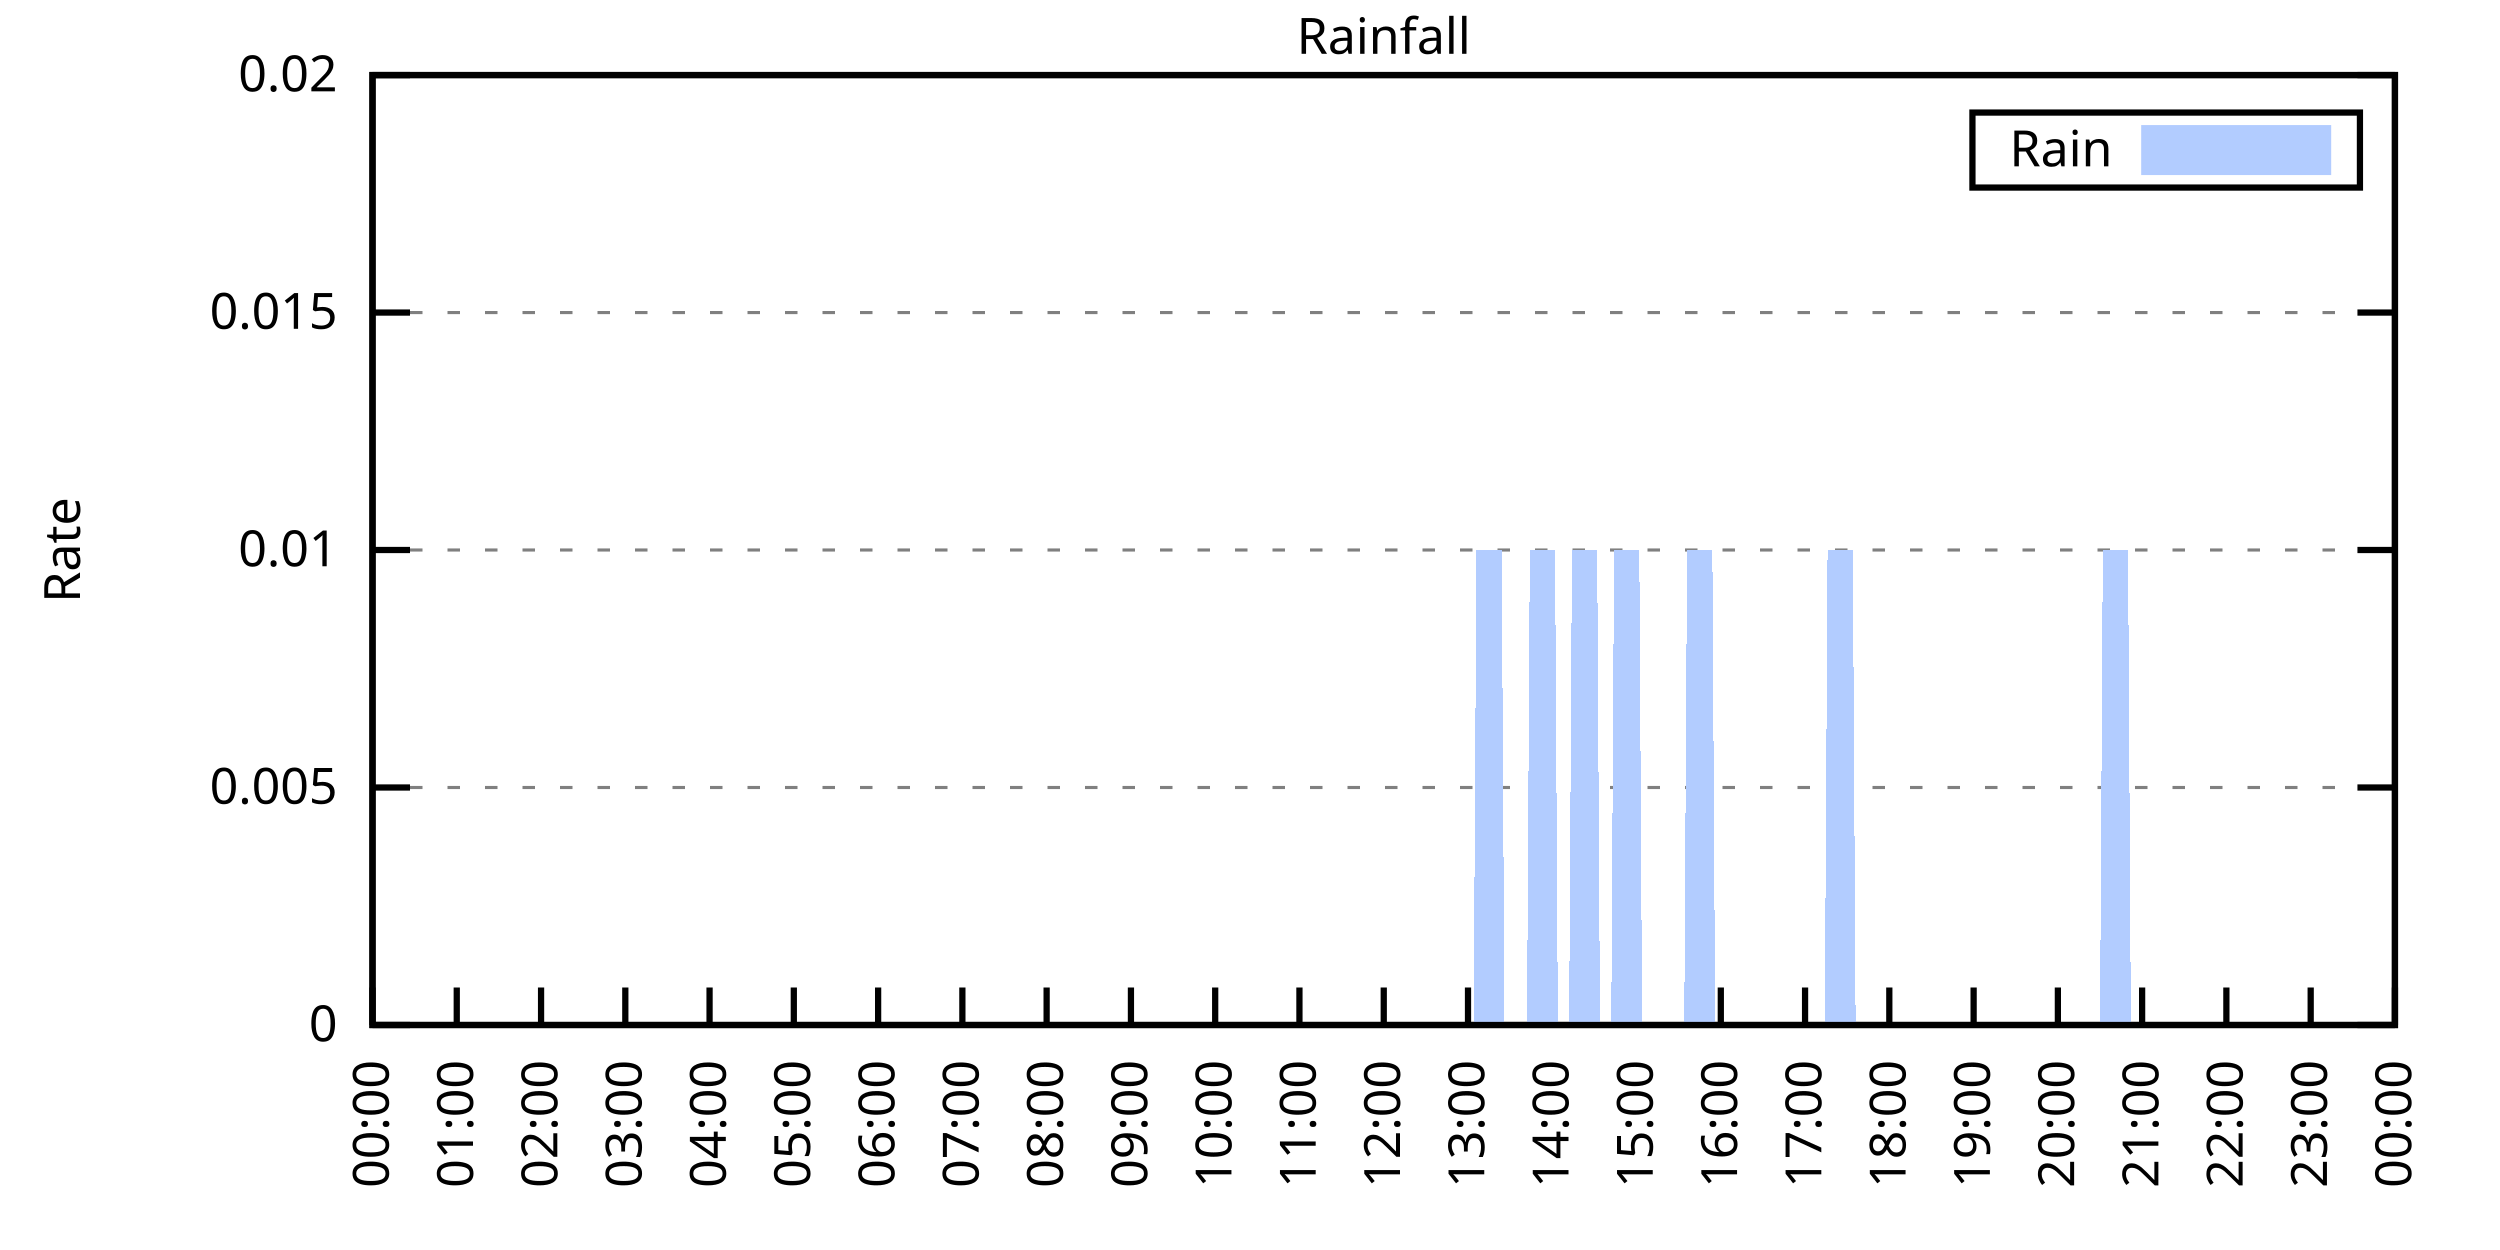
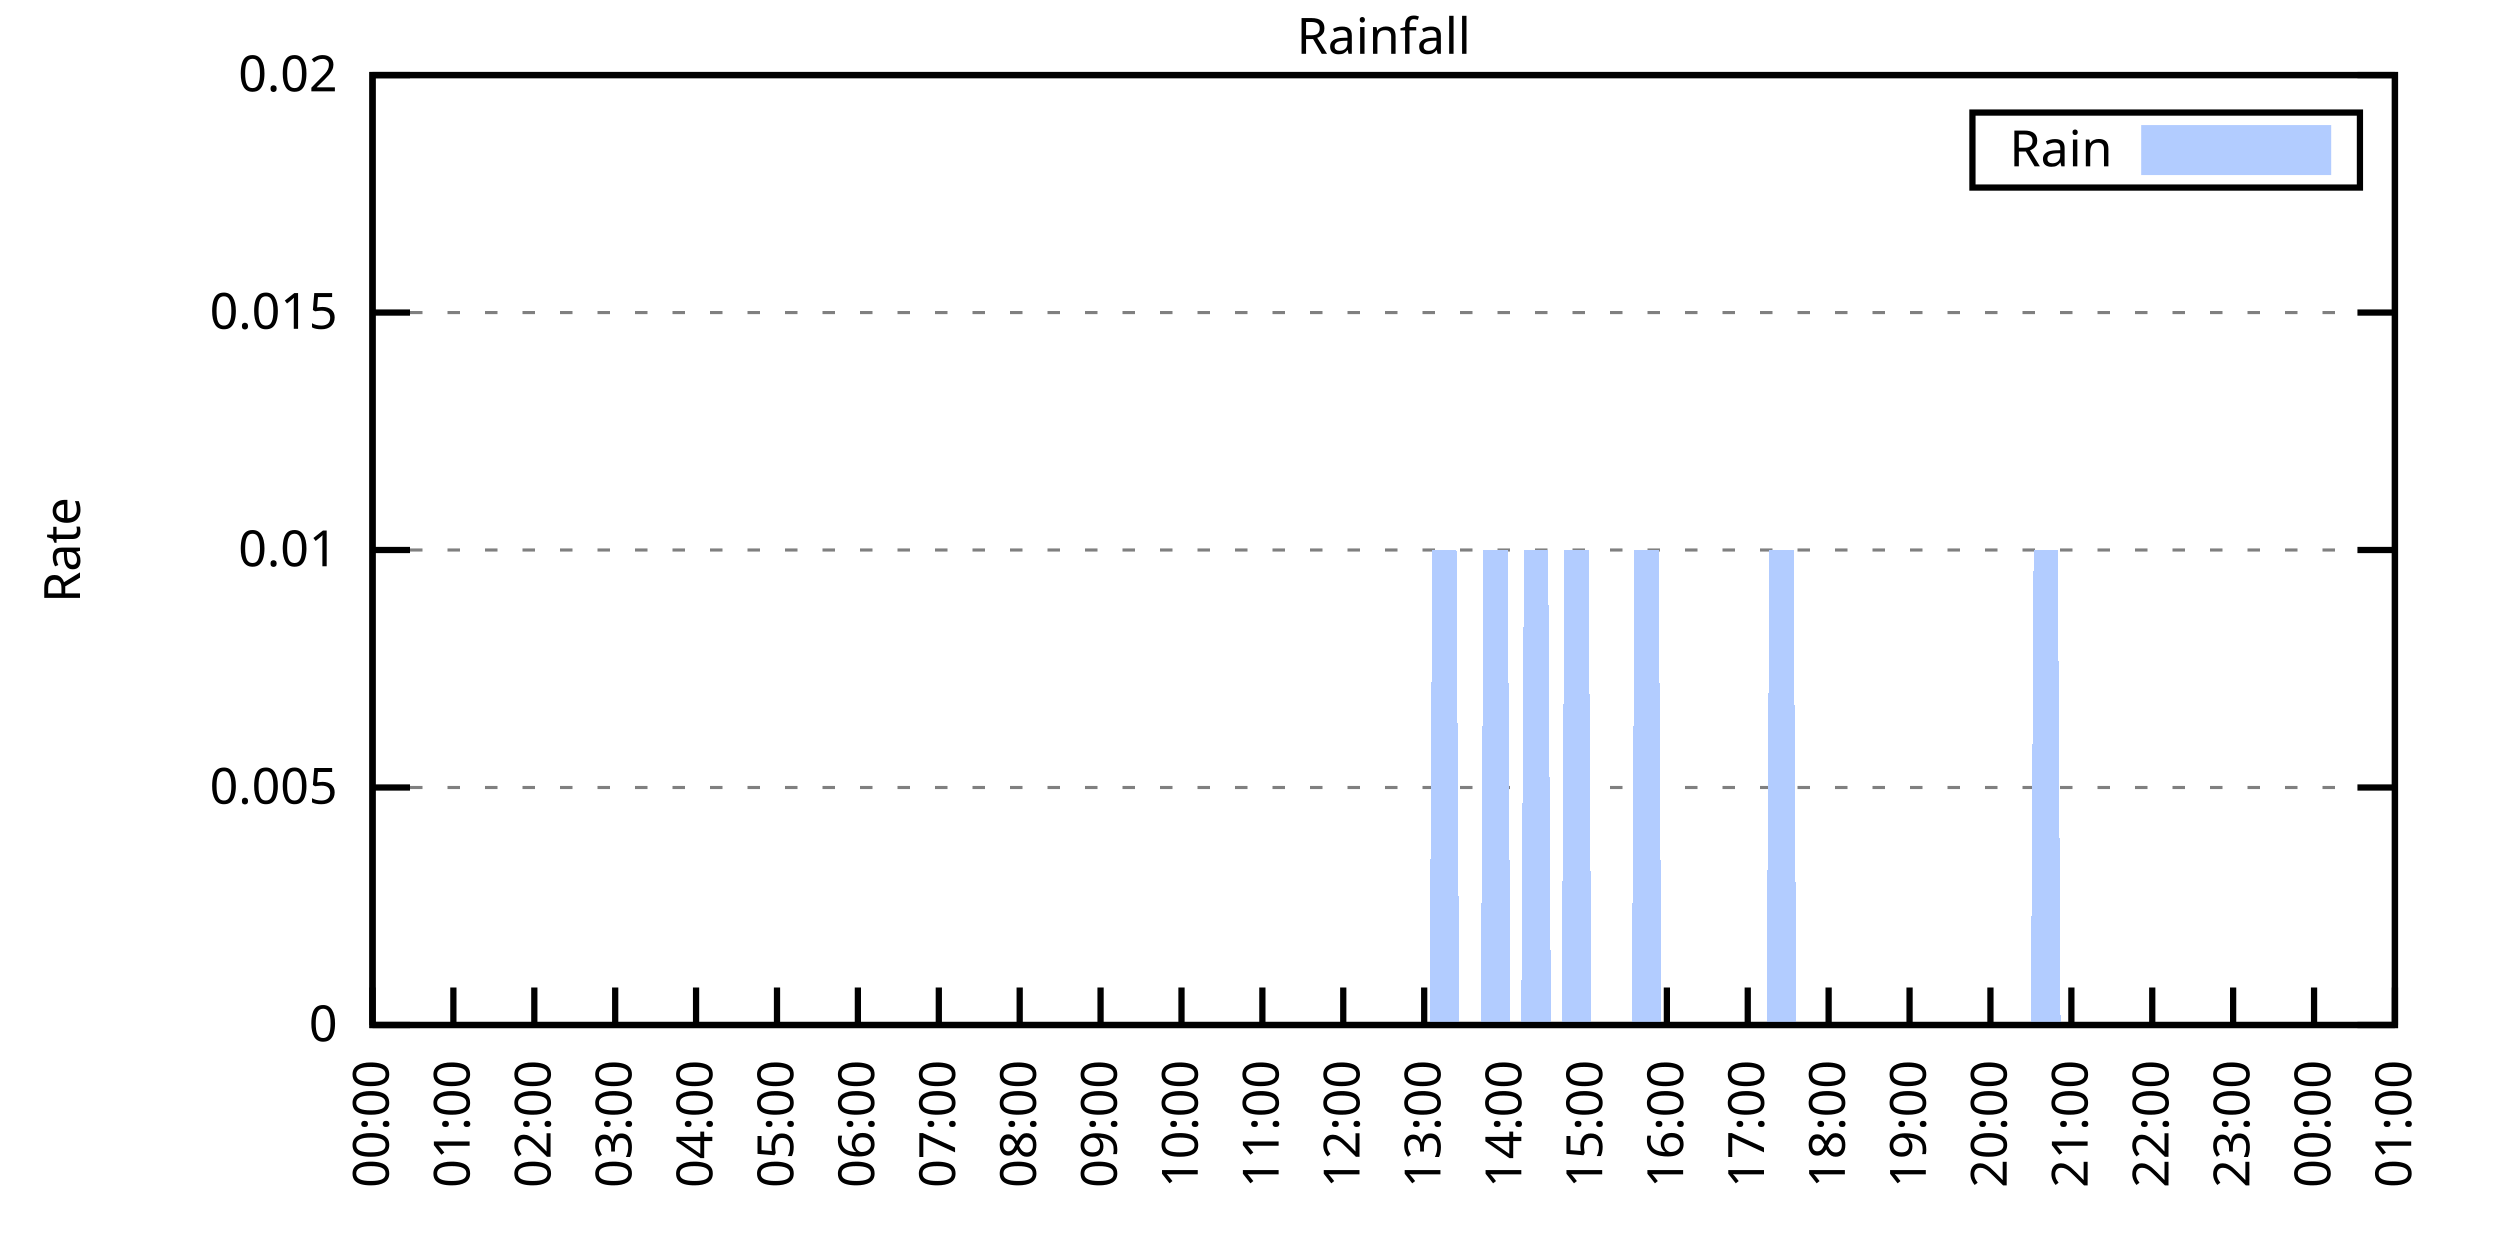
<svg xmlns="http://www.w3.org/2000/svg" xmlns:xlink="http://www.w3.org/1999/xlink" width="400" height="200" viewBox="0 0 400 200">
  <g id="gnuplot_canvas">
    <rect x="0" y="0" width="400" height="200" fill="none" />
    <defs>
      <circle id="gpDot" r="0.5" stroke-width="0.5" stroke="currentColor" />
      <path id="gpPt0" stroke-width="0.333" stroke="currentColor" d="M-1,0 h2 M0,-1 v2" />
      <path id="gpPt1" stroke-width="0.333" stroke="currentColor" d="M-1,-1 L1,1 M1,-1 L-1,1" />
      <path id="gpPt2" stroke-width="0.333" stroke="currentColor" d="M-1,0 L1,0 M0,-1 L0,1 M-1,-1 L1,1 M-1,1 L1,-1" />
      <rect id="gpPt3" stroke-width="0.333" stroke="currentColor" x="-1" y="-1" width="2" height="2" />
      <rect id="gpPt4" stroke-width="0.333" stroke="currentColor" fill="currentColor" x="-1" y="-1" width="2" height="2" />
      <circle id="gpPt5" stroke-width="0.333" stroke="currentColor" cx="0" cy="0" r="1" />
      <use xlink:href="#gpPt5" id="gpPt6" fill="currentColor" stroke="none" />
      <path id="gpPt7" stroke-width="0.333" stroke="currentColor" d="M0,-1.33 L-1.33,0.67 L1.33,0.67 z" />
      <use xlink:href="#gpPt7" id="gpPt8" fill="currentColor" stroke="none" />
      <use xlink:href="#gpPt7" id="gpPt9" stroke="currentColor" transform="rotate(180)" />
      <use xlink:href="#gpPt9" id="gpPt10" fill="currentColor" stroke="none" />
      <use xlink:href="#gpPt3" id="gpPt11" stroke="currentColor" transform="rotate(45)" />
      <use xlink:href="#gpPt11" id="gpPt12" fill="currentColor" stroke="none" />
      <path id="gpPt13" stroke-width="0.333" stroke="currentColor" d="M0,1.330 L1.265,0.411 L0.782,-1.067 L-0.782,-1.076 L-1.265,0.411 z" />
      <use xlink:href="#gpPt13" id="gpPt14" fill="currentColor" stroke="none" />
      <filter id="textbox" filterUnits="objectBoundingBox" x="0" y="0" height="1" width="1">
        <feFlood flood-color="white" flood-opacity="1" result="bgnd" />
        <feComposite in="SourceGraphic" in2="bgnd" operator="atop" />
      </filter>
      <filter id="greybox" filterUnits="objectBoundingBox" x="0" y="0" height="1" width="1">
        <feFlood flood-color="lightgrey" flood-opacity="1" result="grey" />
        <feComposite in="SourceGraphic" in2="grey" operator="atop" />
      </filter>
    </defs>
    <g fill="none" color="white" stroke="currentColor" stroke-width="1.00" stroke-linecap="butt" stroke-linejoin="miter">
</g>
    <g fill="none" color="black" stroke="currentColor" stroke-width="1.00" stroke-linecap="butt" stroke-linejoin="miter">
      <g stroke="none" shape-rendering="crispEdges">
        <polygon fill="rgb(255, 255, 255)" points="59.60,164.00 383.18,164.00 383.18,12.02 59.60,12.02 " />
      </g>
    </g>
    <g fill="none" color="black" stroke="currentColor" stroke-width="1.00" stroke-linecap="butt" stroke-linejoin="miter">
</g>
    <g fill="none" color="black" stroke="black" stroke-width="0.50" stroke-linecap="butt" stroke-linejoin="miter">
</g>
    <g fill="none" color="gray" stroke="currentColor" stroke-width="0.50" stroke-linecap="butt" stroke-linejoin="miter">
      <path stroke="gray" stroke-dasharray="2,4" class="gridline" d="M59.60,164.00 L383.19,164.00  " />
    </g>
    <g fill="none" color="gray" stroke="gray" stroke-width="1.00" stroke-linecap="butt" stroke-linejoin="miter">
</g>
    <g fill="none" color="black" stroke="currentColor" stroke-width="1.00" stroke-linecap="butt" stroke-linejoin="miter">
      <path stroke="black" d="M59.60,164.00 L65.60,164.00 M383.19,164.00 L377.19,164.00  " />
      <g transform="translate(54.00,166.60)" stroke="none" fill="black" font-family="Sans" font-size="8.00" text-anchor="end">
        <text>
          <tspan font-family="Sans"> 0</tspan>
        </text>
      </g>
    </g>
    <g fill="none" color="black" stroke="currentColor" stroke-width="1.00" stroke-linecap="butt" stroke-linejoin="miter">
</g>
    <g fill="none" color="black" stroke="black" stroke-width="0.50" stroke-linecap="butt" stroke-linejoin="miter">
</g>
    <g fill="none" color="gray" stroke="currentColor" stroke-width="0.50" stroke-linecap="butt" stroke-linejoin="miter">
      <path stroke="gray" stroke-dasharray="2,4" class="gridline" d="M59.60,126.00 L383.19,126.00  " />
    </g>
    <g fill="none" color="gray" stroke="gray" stroke-width="1.00" stroke-linecap="butt" stroke-linejoin="miter">
</g>
    <g fill="none" color="black" stroke="currentColor" stroke-width="1.00" stroke-linecap="butt" stroke-linejoin="miter">
      <path stroke="black" d="M59.60,126.00 L65.60,126.00 M383.19,126.00 L377.19,126.00  " />
      <g transform="translate(54.00,128.60)" stroke="none" fill="black" font-family="Sans" font-size="8.00" text-anchor="end">
        <text>
          <tspan font-family="Sans"> 0.005</tspan>
        </text>
      </g>
    </g>
    <g fill="none" color="black" stroke="currentColor" stroke-width="1.00" stroke-linecap="butt" stroke-linejoin="miter">
</g>
    <g fill="none" color="black" stroke="black" stroke-width="0.50" stroke-linecap="butt" stroke-linejoin="miter">
</g>
    <g fill="none" color="gray" stroke="currentColor" stroke-width="0.50" stroke-linecap="butt" stroke-linejoin="miter">
      <path stroke="gray" stroke-dasharray="2,4" class="gridline" d="M59.60,88.00 L383.19,88.00  " />
    </g>
    <g fill="none" color="gray" stroke="gray" stroke-width="1.00" stroke-linecap="butt" stroke-linejoin="miter">
</g>
    <g fill="none" color="black" stroke="currentColor" stroke-width="1.00" stroke-linecap="butt" stroke-linejoin="miter">
      <path stroke="black" d="M59.60,88.00 L65.60,88.00 M383.19,88.00 L377.19,88.00  " />
      <g transform="translate(54.00,90.60)" stroke="none" fill="black" font-family="Sans" font-size="8.00" text-anchor="end">
        <text>
          <tspan font-family="Sans"> 0.01</tspan>
        </text>
      </g>
    </g>
    <g fill="none" color="black" stroke="currentColor" stroke-width="1.00" stroke-linecap="butt" stroke-linejoin="miter">
</g>
    <g fill="none" color="black" stroke="black" stroke-width="0.50" stroke-linecap="butt" stroke-linejoin="miter">
</g>
    <g fill="none" color="gray" stroke="currentColor" stroke-width="0.50" stroke-linecap="butt" stroke-linejoin="miter">
      <path stroke="gray" stroke-dasharray="2,4" class="gridline" d="M59.60,50.01 L383.19,50.01  " />
    </g>
    <g fill="none" color="gray" stroke="gray" stroke-width="1.00" stroke-linecap="butt" stroke-linejoin="miter">
</g>
    <g fill="none" color="black" stroke="currentColor" stroke-width="1.00" stroke-linecap="butt" stroke-linejoin="miter">
      <path stroke="black" d="M59.60,50.01 L65.60,50.01 M383.19,50.01 L377.19,50.01  " />
      <g transform="translate(54.00,52.61)" stroke="none" fill="black" font-family="Sans" font-size="8.00" text-anchor="end">
        <text>
          <tspan font-family="Sans"> 0.015</tspan>
        </text>
      </g>
    </g>
    <g fill="none" color="black" stroke="currentColor" stroke-width="1.00" stroke-linecap="butt" stroke-linejoin="miter">
</g>
    <g fill="none" color="black" stroke="black" stroke-width="0.50" stroke-linecap="butt" stroke-linejoin="miter">
</g>
    <g fill="none" color="gray" stroke="currentColor" stroke-width="0.50" stroke-linecap="butt" stroke-linejoin="miter">
      <path stroke="gray" stroke-dasharray="2,4" class="gridline" d="M59.60,12.01 L383.19,12.01  " />
    </g>
    <g fill="none" color="gray" stroke="gray" stroke-width="1.00" stroke-linecap="butt" stroke-linejoin="miter">
</g>
    <g fill="none" color="black" stroke="currentColor" stroke-width="1.00" stroke-linecap="butt" stroke-linejoin="miter">
      <path stroke="black" d="M59.60,12.01 L65.60,12.01 M383.19,12.01 L377.19,12.01  " />
      <g transform="translate(54.00,14.61)" stroke="none" fill="black" font-family="Sans" font-size="8.00" text-anchor="end">
        <text>
          <tspan font-family="Sans"> 0.02</tspan>
        </text>
      </g>
    </g>
    <g fill="none" color="black" stroke="currentColor" stroke-width="1.00" stroke-linecap="butt" stroke-linejoin="miter">
      <path stroke="black" d="M59.60,164.00 L59.60,158.00  " />
      <g transform="translate(62.20,169.60) rotate(270.00)" stroke="none" fill="black" font-family="Sans" font-size="8.00" text-anchor="end">
        <text>
          <tspan font-family="Sans">00:00</tspan>
        </text>
      </g>
    </g>
    <g fill="none" color="black" stroke="currentColor" stroke-width="1.00" stroke-linecap="butt" stroke-linejoin="miter">
-       <path stroke="black" d="M73.08,164.00 L73.08,158.00  " />
-       <g transform="translate(75.68,169.60) rotate(270.00)" stroke="none" fill="black" font-family="Sans" font-size="8.00" text-anchor="end">
+       <path stroke="black" d="M72.54,164.00 L72.54,158.00  " />
+       <g transform="translate(75.14,169.60) rotate(270.00)" stroke="none" fill="black" font-family="Sans" font-size="8.00" text-anchor="end">
        <text>
          <tspan font-family="Sans">01:00</tspan>
        </text>
      </g>
    </g>
    <g fill="none" color="black" stroke="currentColor" stroke-width="1.00" stroke-linecap="butt" stroke-linejoin="miter">
-       <path stroke="black" d="M86.57,164.00 L86.57,158.00  " />
-       <g transform="translate(89.17,169.60) rotate(270.00)" stroke="none" fill="black" font-family="Sans" font-size="8.00" text-anchor="end">
+       <path stroke="black" d="M85.49,164.00 L85.49,158.00  " />
+       <g transform="translate(88.09,169.60) rotate(270.00)" stroke="none" fill="black" font-family="Sans" font-size="8.00" text-anchor="end">
        <text>
          <tspan font-family="Sans">02:00</tspan>
        </text>
      </g>
    </g>
    <g fill="none" color="black" stroke="currentColor" stroke-width="1.00" stroke-linecap="butt" stroke-linejoin="miter">
-       <path stroke="black" d="M100.05,164.00 L100.05,158.00  " />
-       <g transform="translate(102.65,169.60) rotate(270.00)" stroke="none" fill="black" font-family="Sans" font-size="8.00" text-anchor="end">
+       <path stroke="black" d="M98.43,164.00 L98.43,158.00  " />
+       <g transform="translate(101.03,169.60) rotate(270.00)" stroke="none" fill="black" font-family="Sans" font-size="8.00" text-anchor="end">
        <text>
          <tspan font-family="Sans">03:00</tspan>
        </text>
      </g>
    </g>
    <g fill="none" color="black" stroke="currentColor" stroke-width="1.00" stroke-linecap="butt" stroke-linejoin="miter">
-       <path stroke="black" d="M113.53,164.00 L113.53,158.00  " />
-       <g transform="translate(116.13,169.60) rotate(270.00)" stroke="none" fill="black" font-family="Sans" font-size="8.00" text-anchor="end">
+       <path stroke="black" d="M111.37,164.00 L111.37,158.00  " />
+       <g transform="translate(113.97,169.60) rotate(270.00)" stroke="none" fill="black" font-family="Sans" font-size="8.00" text-anchor="end">
        <text>
          <tspan font-family="Sans">04:00</tspan>
        </text>
      </g>
    </g>
    <g fill="none" color="black" stroke="currentColor" stroke-width="1.00" stroke-linecap="butt" stroke-linejoin="miter">
-       <path stroke="black" d="M127.01,164.00 L127.01,158.00  " />
-       <g transform="translate(129.61,169.60) rotate(270.00)" stroke="none" fill="black" font-family="Sans" font-size="8.00" text-anchor="end">
+       <path stroke="black" d="M124.32,164.00 L124.32,158.00  " />
+       <g transform="translate(126.92,169.60) rotate(270.00)" stroke="none" fill="black" font-family="Sans" font-size="8.00" text-anchor="end">
        <text>
          <tspan font-family="Sans">05:00</tspan>
        </text>
      </g>
    </g>
    <g fill="none" color="black" stroke="currentColor" stroke-width="1.00" stroke-linecap="butt" stroke-linejoin="miter">
-       <path stroke="black" d="M140.50,164.00 L140.50,158.00  " />
-       <g transform="translate(143.10,169.60) rotate(270.00)" stroke="none" fill="black" font-family="Sans" font-size="8.00" text-anchor="end">
+       <path stroke="black" d="M137.26,164.00 L137.26,158.00  " />
+       <g transform="translate(139.86,169.60) rotate(270.00)" stroke="none" fill="black" font-family="Sans" font-size="8.00" text-anchor="end">
        <text>
          <tspan font-family="Sans">06:00</tspan>
        </text>
      </g>
    </g>
    <g fill="none" color="black" stroke="currentColor" stroke-width="1.00" stroke-linecap="butt" stroke-linejoin="miter">
-       <path stroke="black" d="M153.98,164.00 L153.98,158.00  " />
-       <g transform="translate(156.58,169.60) rotate(270.00)" stroke="none" fill="black" font-family="Sans" font-size="8.00" text-anchor="end">
+       <path stroke="black" d="M150.21,164.00 L150.21,158.00  " />
+       <g transform="translate(152.81,169.60) rotate(270.00)" stroke="none" fill="black" font-family="Sans" font-size="8.00" text-anchor="end">
        <text>
          <tspan font-family="Sans">07:00</tspan>
        </text>
      </g>
    </g>
    <g fill="none" color="black" stroke="currentColor" stroke-width="1.00" stroke-linecap="butt" stroke-linejoin="miter">
-       <path stroke="black" d="M167.46,164.00 L167.46,158.00  " />
-       <g transform="translate(170.06,169.60) rotate(270.00)" stroke="none" fill="black" font-family="Sans" font-size="8.00" text-anchor="end">
+       <path stroke="black" d="M163.15,164.00 L163.15,158.00  " />
+       <g transform="translate(165.75,169.60) rotate(270.00)" stroke="none" fill="black" font-family="Sans" font-size="8.00" text-anchor="end">
        <text>
          <tspan font-family="Sans">08:00</tspan>
        </text>
      </g>
    </g>
    <g fill="none" color="black" stroke="currentColor" stroke-width="1.00" stroke-linecap="butt" stroke-linejoin="miter">
-       <path stroke="black" d="M180.95,164.00 L180.95,158.00  " />
-       <g transform="translate(183.55,169.60) rotate(270.00)" stroke="none" fill="black" font-family="Sans" font-size="8.00" text-anchor="end">
+       <path stroke="black" d="M176.09,164.00 L176.09,158.00  " />
+       <g transform="translate(178.69,169.60) rotate(270.00)" stroke="none" fill="black" font-family="Sans" font-size="8.00" text-anchor="end">
        <text>
          <tspan font-family="Sans">09:00</tspan>
        </text>
      </g>
    </g>
    <g fill="none" color="black" stroke="currentColor" stroke-width="1.00" stroke-linecap="butt" stroke-linejoin="miter">
-       <path stroke="black" d="M194.43,164.00 L194.43,158.00  " />
-       <g transform="translate(197.03,169.60) rotate(270.00)" stroke="none" fill="black" font-family="Sans" font-size="8.00" text-anchor="end">
+       <path stroke="black" d="M189.04,164.00 L189.04,158.00  " />
+       <g transform="translate(191.64,169.60) rotate(270.00)" stroke="none" fill="black" font-family="Sans" font-size="8.00" text-anchor="end">
        <text>
          <tspan font-family="Sans">10:00</tspan>
        </text>
      </g>
    </g>
    <g fill="none" color="black" stroke="currentColor" stroke-width="1.00" stroke-linecap="butt" stroke-linejoin="miter">
-       <path stroke="black" d="M207.91,164.00 L207.91,158.00  " />
-       <g transform="translate(210.51,169.60) rotate(270.00)" stroke="none" fill="black" font-family="Sans" font-size="8.00" text-anchor="end">
+       <path stroke="black" d="M201.98,164.00 L201.98,158.00  " />
+       <g transform="translate(204.58,169.60) rotate(270.00)" stroke="none" fill="black" font-family="Sans" font-size="8.00" text-anchor="end">
        <text>
          <tspan font-family="Sans">11:00</tspan>
        </text>
      </g>
    </g>
    <g fill="none" color="black" stroke="currentColor" stroke-width="1.00" stroke-linecap="butt" stroke-linejoin="miter">
-       <path stroke="black" d="M221.40,164.00 L221.40,158.00  " />
-       <g transform="translate(224.00,169.60) rotate(270.00)" stroke="none" fill="black" font-family="Sans" font-size="8.00" text-anchor="end">
+       <path stroke="black" d="M214.92,164.00 L214.92,158.00  " />
+       <g transform="translate(217.52,169.60) rotate(270.00)" stroke="none" fill="black" font-family="Sans" font-size="8.00" text-anchor="end">
        <text>
          <tspan font-family="Sans">12:00</tspan>
        </text>
      </g>
    </g>
    <g fill="none" color="black" stroke="currentColor" stroke-width="1.00" stroke-linecap="butt" stroke-linejoin="miter">
-       <path stroke="black" d="M234.88,164.00 L234.88,158.00  " />
-       <g transform="translate(237.48,169.60) rotate(270.00)" stroke="none" fill="black" font-family="Sans" font-size="8.00" text-anchor="end">
+       <path stroke="black" d="M227.87,164.00 L227.87,158.00  " />
+       <g transform="translate(230.47,169.60) rotate(270.00)" stroke="none" fill="black" font-family="Sans" font-size="8.00" text-anchor="end">
        <text>
          <tspan font-family="Sans">13:00</tspan>
        </text>
      </g>
    </g>
    <g fill="none" color="black" stroke="currentColor" stroke-width="1.00" stroke-linecap="butt" stroke-linejoin="miter">
-       <path stroke="black" d="M248.36,164.00 L248.36,158.00  " />
-       <g transform="translate(250.96,169.60) rotate(270.00)" stroke="none" fill="black" font-family="Sans" font-size="8.00" text-anchor="end">
+       <path stroke="black" d="M240.81,164.00 L240.81,158.00  " />
+       <g transform="translate(243.41,169.60) rotate(270.00)" stroke="none" fill="black" font-family="Sans" font-size="8.00" text-anchor="end">
        <text>
          <tspan font-family="Sans">14:00</tspan>
        </text>
      </g>
    </g>
    <g fill="none" color="black" stroke="currentColor" stroke-width="1.00" stroke-linecap="butt" stroke-linejoin="miter">
-       <path stroke="black" d="M261.84,164.00 L261.84,158.00  " />
-       <g transform="translate(264.44,169.60) rotate(270.00)" stroke="none" fill="black" font-family="Sans" font-size="8.00" text-anchor="end">
+       <path stroke="black" d="M253.75,164.00 L253.75,158.00  " />
+       <g transform="translate(256.35,169.60) rotate(270.00)" stroke="none" fill="black" font-family="Sans" font-size="8.00" text-anchor="end">
        <text>
          <tspan font-family="Sans">15:00</tspan>
        </text>
      </g>
    </g>
    <g fill="none" color="black" stroke="currentColor" stroke-width="1.00" stroke-linecap="butt" stroke-linejoin="miter">
-       <path stroke="black" d="M275.33,164.00 L275.33,158.00  " />
-       <g transform="translate(277.93,169.60) rotate(270.00)" stroke="none" fill="black" font-family="Sans" font-size="8.00" text-anchor="end">
+       <path stroke="black" d="M266.70,164.00 L266.70,158.00  " />
+       <g transform="translate(269.30,169.60) rotate(270.00)" stroke="none" fill="black" font-family="Sans" font-size="8.00" text-anchor="end">
        <text>
          <tspan font-family="Sans">16:00</tspan>
        </text>
      </g>
    </g>
    <g fill="none" color="black" stroke="currentColor" stroke-width="1.00" stroke-linecap="butt" stroke-linejoin="miter">
-       <path stroke="black" d="M288.81,164.00 L288.81,158.00  " />
-       <g transform="translate(291.41,169.60) rotate(270.00)" stroke="none" fill="black" font-family="Sans" font-size="8.00" text-anchor="end">
+       <path stroke="black" d="M279.64,164.00 L279.64,158.00  " />
+       <g transform="translate(282.24,169.60) rotate(270.00)" stroke="none" fill="black" font-family="Sans" font-size="8.00" text-anchor="end">
        <text>
          <tspan font-family="Sans">17:00</tspan>
        </text>
      </g>
    </g>
    <g fill="none" color="black" stroke="currentColor" stroke-width="1.00" stroke-linecap="butt" stroke-linejoin="miter">
-       <path stroke="black" d="M302.29,164.00 L302.29,158.00  " />
-       <g transform="translate(304.89,169.60) rotate(270.00)" stroke="none" fill="black" font-family="Sans" font-size="8.00" text-anchor="end">
+       <path stroke="black" d="M292.58,164.00 L292.58,158.00  " />
+       <g transform="translate(295.18,169.60) rotate(270.00)" stroke="none" fill="black" font-family="Sans" font-size="8.00" text-anchor="end">
        <text>
          <tspan font-family="Sans">18:00</tspan>
        </text>
      </g>
    </g>
    <g fill="none" color="black" stroke="currentColor" stroke-width="1.00" stroke-linecap="butt" stroke-linejoin="miter">
-       <path stroke="black" d="M315.78,164.00 L315.78,158.00  " />
-       <g transform="translate(318.38,169.60) rotate(270.00)" stroke="none" fill="black" font-family="Sans" font-size="8.00" text-anchor="end">
+       <path stroke="black" d="M305.53,164.00 L305.53,158.00  " />
+       <g transform="translate(308.13,169.60) rotate(270.00)" stroke="none" fill="black" font-family="Sans" font-size="8.00" text-anchor="end">
        <text>
          <tspan font-family="Sans">19:00</tspan>
        </text>
      </g>
    </g>
    <g fill="none" color="black" stroke="currentColor" stroke-width="1.00" stroke-linecap="butt" stroke-linejoin="miter">
-       <path stroke="black" d="M329.26,164.00 L329.26,158.00  " />
-       <g transform="translate(331.86,169.60) rotate(270.00)" stroke="none" fill="black" font-family="Sans" font-size="8.00" text-anchor="end">
+       <path stroke="black" d="M318.47,164.00 L318.47,158.00  " />
+       <g transform="translate(321.07,169.60) rotate(270.00)" stroke="none" fill="black" font-family="Sans" font-size="8.00" text-anchor="end">
        <text>
          <tspan font-family="Sans">20:00</tspan>
        </text>
      </g>
    </g>
    <g fill="none" color="black" stroke="currentColor" stroke-width="1.00" stroke-linecap="butt" stroke-linejoin="miter">
-       <path stroke="black" d="M342.74,164.00 L342.74,158.00  " />
-       <g transform="translate(345.34,169.60) rotate(270.00)" stroke="none" fill="black" font-family="Sans" font-size="8.00" text-anchor="end">
+       <path stroke="black" d="M331.42,164.00 L331.42,158.00  " />
+       <g transform="translate(334.02,169.60) rotate(270.00)" stroke="none" fill="black" font-family="Sans" font-size="8.00" text-anchor="end">
        <text>
          <tspan font-family="Sans">21:00</tspan>
        </text>
      </g>
    </g>
    <g fill="none" color="black" stroke="currentColor" stroke-width="1.00" stroke-linecap="butt" stroke-linejoin="miter">
-       <path stroke="black" d="M356.22,164.00 L356.22,158.00  " />
-       <g transform="translate(358.82,169.60) rotate(270.00)" stroke="none" fill="black" font-family="Sans" font-size="8.00" text-anchor="end">
+       <path stroke="black" d="M344.36,164.00 L344.36,158.00  " />
+       <g transform="translate(346.96,169.60) rotate(270.00)" stroke="none" fill="black" font-family="Sans" font-size="8.00" text-anchor="end">
        <text>
          <tspan font-family="Sans">22:00</tspan>
        </text>
      </g>
    </g>
    <g fill="none" color="black" stroke="currentColor" stroke-width="1.00" stroke-linecap="butt" stroke-linejoin="miter">
-       <path stroke="black" d="M369.71,164.00 L369.71,158.00  " />
-       <g transform="translate(372.31,169.60) rotate(270.00)" stroke="none" fill="black" font-family="Sans" font-size="8.00" text-anchor="end">
+       <path stroke="black" d="M357.30,164.00 L357.30,158.00  " />
+       <g transform="translate(359.90,169.60) rotate(270.00)" stroke="none" fill="black" font-family="Sans" font-size="8.00" text-anchor="end">
        <text>
          <tspan font-family="Sans">23:00</tspan>
+         </text>
+       </g>
+     </g>
+     <g fill="none" color="black" stroke="currentColor" stroke-width="1.00" stroke-linecap="butt" stroke-linejoin="miter">
+       <path stroke="black" d="M370.25,164.00 L370.25,158.00  " />
+       <g transform="translate(372.85,169.60) rotate(270.00)" stroke="none" fill="black" font-family="Sans" font-size="8.00" text-anchor="end">
+         <text>
+           <tspan font-family="Sans">00:00</tspan>
        </text>
      </g>
    </g>
    <g fill="none" color="black" stroke="currentColor" stroke-width="1.00" stroke-linecap="butt" stroke-linejoin="miter">
      <path stroke="black" d="M383.19,164.00 L383.19,158.00  " />
      <g transform="translate(385.79,169.60) rotate(270.00)" stroke="none" fill="black" font-family="Sans" font-size="8.00" text-anchor="end">
        <text>
-           <tspan font-family="Sans">00:00</tspan>
+           <tspan font-family="Sans">01:00</tspan>
        </text>
      </g>
    </g>
    <g fill="none" color="black" stroke="currentColor" stroke-width="1.00" stroke-linecap="butt" stroke-linejoin="miter">
</g>
    <g fill="none" color="black" stroke="currentColor" stroke-width="1.00" stroke-linecap="butt" stroke-linejoin="miter">
      <path stroke="black" d="M59.60,12.01 L59.60,164.00 L383.19,164.00 L383.19,12.01 L59.60,12.01 Z  " />
    </g>
    <g fill="none" color="black" stroke="currentColor" stroke-width="1.00" stroke-linecap="butt" stroke-linejoin="miter">
</g>
    <g fill="none" color="black" stroke="currentColor" stroke-width="1.00" stroke-linecap="butt" stroke-linejoin="miter">
      <path stroke="black" d="M315.59,30.01 L315.59,18.01 L377.59,18.01 L377.59,30.01 L315.59,30.01 Z  " />
    </g>
    <g id="Rainfall_plot_1">
      <g fill="none" color="white" stroke="black" stroke-width="2.00" stroke-linecap="butt" stroke-linejoin="miter">
</g>
      <g fill="none" color="black" stroke="currentColor" stroke-width="2.00" stroke-linecap="butt" stroke-linejoin="miter">
        <g transform="translate(337.99,26.61)" stroke="none" fill="black" font-family="Sans" font-size="8.00" text-anchor="end">
          <text>
            <tspan font-family="Sans">Rain</tspan>
          </text>
        </g>
      </g>
      <g fill="none" color="black" stroke="currentColor" stroke-width="2.00" stroke-linecap="butt" stroke-linejoin="miter">
        <g stroke="none" shape-rendering="crispEdges">
          <polygon fill="rgb(178, 204, 255)" points="343.59,27.01 371.99,27.01 371.99,21.01 343.59,21.01 " />
        </g>
        <path stroke="rgb(178, 204, 255)" d="M343.59,27.01 L371.99,27.01 L371.99,21.01 L343.59,21.01 L343.59,27.01 Z  " />
      </g>
      <g fill="none" color="black" stroke="currentColor" stroke-width="2.00" stroke-linecap="butt" stroke-linejoin="miter">
        <g stroke="none" shape-rendering="crispEdges">
-           <polygon fill="rgb(178, 204, 255)" points="60.05,164.00 60.50,164.00 60.95,164.00 61.40,164.00 61.85,164.00 62.30,164.00 62.75,164.00 63.20,164.00 63.64,164.00 64.09,164.00 64.54,164.00 64.99,164.00 65.44,164.00 65.89,164.00 66.34,164.00 66.79,164.00 67.24,164.00 67.69,164.00 68.14,164.00 68.59,164.00 69.04,164.00 69.49,164.00 69.94,164.00 70.39,164.00 70.84,164.00 71.29,164.00 71.73,164.00 72.18,164.00 72.63,164.00 73.08,164.00 73.53,164.00 73.98,164.00 74.43,164.00 74.88,164.00 75.33,164.00 75.78,164.00 76.23,164.00 76.68,164.00 77.13,164.00 77.58,164.00 78.03,164.00 78.48,164.00 78.93,164.00 79.37,164.00 79.82,164.00 80.27,164.00 80.72,164.00 81.17,164.00 81.62,164.00 82.07,164.00 82.52,164.00 82.97,164.00 83.42,164.00 83.87,164.00 84.32,164.00 84.77,164.00 85.22,164.00 85.67,164.00 86.12,164.00 86.57,164.00 87.02,164.00 87.46,164.00 87.91,164.00 88.36,164.00 88.81,164.00 89.26,164.00 89.71,164.00 90.16,164.00 90.61,164.00 91.06,164.00 91.51,164.00 91.96,164.00 92.41,164.00 92.86,164.00 93.31,164.00 93.76,164.00 94.21,164.00 94.66,164.00 95.11,164.00 95.55,164.00 96.00,164.00 96.45,164.00 96.90,164.00 97.35,164.00 97.80,164.00 98.25,164.00 98.70,164.00 99.15,164.00 99.60,164.00 100.05,164.00 100.50,164.00 100.95,164.00 101.40,164.00 101.85,164.00 102.30,164.00 102.75,164.00 103.19,164.00 103.64,164.00 104.09,164.00 104.54,164.00 104.99,164.00 105.44,164.00 105.89,164.00 106.34,164.00 106.79,164.00 107.24,164.00 107.69,164.00 108.14,164.00 108.59,164.00 109.04,164.00 109.49,164.00 109.94,164.00 110.39,164.00 110.84,164.00 111.28,164.00 111.73,164.00 112.18,164.00 112.63,164.00 113.08,164.00 113.53,164.00 113.98,164.00 114.43,164.00 114.88,164.00 115.33,164.00 115.78,164.00 116.23,164.00 116.68,164.00 117.13,164.00 117.58,164.00 118.03,164.00 118.48,164.00 118.92,164.00 119.37,164.00 119.82,164.00 120.27,164.00 120.72,164.00 121.17,164.00 121.62,164.00 122.07,164.00 122.52,164.00 122.97,164.00 123.42,164.00 123.87,164.00 124.32,164.00 124.77,164.00 125.22,164.00 125.67,164.00 126.12,164.00 126.57,164.00 127.01,164.00 127.46,164.00 127.91,164.00 128.36,164.00 128.81,164.00 129.26,164.00 129.71,164.00 130.16,164.00 130.61,164.00 131.06,164.00 131.51,164.00 131.96,164.00 132.41,164.00 132.86,164.00 133.31,164.00 133.76,164.00 134.21,164.00 134.65,164.00 135.10,164.00 135.55,164.00 136.00,164.00 136.45,164.00 136.90,164.00 137.35,164.00 137.80,164.00 138.25,164.00 138.70,164.00 139.15,164.00 139.60,164.00 140.05,164.00 140.50,164.00 140.95,164.00 141.40,164.00 141.85,164.00 142.30,164.00 142.74,164.00 143.19,164.00 143.64,164.00 144.09,164.00 144.54,164.00 144.99,164.00 145.44,164.00 145.89,164.00 146.34,164.00 146.79,164.00 147.24,164.00 147.69,164.00 148.14,164.00 148.59,164.00 149.04,164.00 149.49,164.00 149.94,164.00 150.38,164.00 150.83,164.00 151.28,164.00 151.73,164.00 152.18,164.00 152.63,164.00 153.08,164.00 153.53,164.00 153.98,164.00 154.43,164.00 154.88,164.00 155.33,164.00 155.78,164.00 156.23,164.00 156.68,164.00 157.13,164.00 157.58,164.00 158.03,164.00 158.47,164.00 158.92,164.00 159.37,164.00 159.82,164.00 160.27,164.00 160.72,164.00 161.17,164.00 161.62,164.00 162.07,164.00 162.52,164.00 162.97,164.00 163.42,164.00 163.87,164.00 164.32,164.00 164.77,164.00 165.22,164.00 165.67,164.00 166.12,164.00 166.56,164.00 167.01,164.00 167.46,164.00 167.91,164.00 168.36,164.00 168.81,164.00 169.26,164.00 169.71,164.00 170.16,164.00 170.61,164.00 171.06,164.00 171.51,164.00 171.96,164.00 172.41,164.00 172.86,164.00 173.31,164.00 173.76,164.00 174.20,164.00 174.65,164.00 175.10,164.00 175.55,164.00 176.00,164.00 176.45,164.00 176.90,164.00 177.35,164.00 177.80,164.00 178.25,164.00 178.70,164.00 179.15,164.00 179.60,164.00 180.05,164.00 180.50,164.00 180.95,164.00 181.40,164.00 181.85,164.00 182.29,164.00 182.74,164.00 183.19,164.00 183.64,164.00 184.09,164.00 184.54,164.00 184.99,164.00 185.44,164.00 185.89,164.00 186.34,164.00 186.79,164.00 187.24,164.00 187.69,164.00 188.14,164.00 188.59,164.00 189.04,164.00 189.49,164.00 189.93,164.00 190.38,164.00 190.83,164.00 191.28,164.00 191.73,164.00 192.18,164.00 192.63,164.00 193.08,164.00 193.53,164.00 193.98,164.00 194.43,164.00 194.88,164.00 195.33,164.00 195.78,164.00 196.23,164.00 196.68,164.00 197.13,164.00 197.58,164.00 198.02,164.00 198.47,164.00 198.92,164.00 199.37,164.00 199.82,164.00 200.27,164.00 200.72,164.00 201.17,164.00 201.62,164.00 202.07,164.00 202.52,164.00 202.97,164.00 203.42,164.00 203.87,164.00 204.32,164.00 204.77,164.00 205.22,164.00 205.66,164.00 206.11,164.00 206.56,164.00 207.01,164.00 207.46,164.00 207.91,164.00 208.36,164.00 208.81,164.00 209.26,164.00 209.71,164.00 210.16,164.00 210.61,164.00 211.06,164.00 211.51,164.00 211.96,164.00 212.41,164.00 212.86,164.00 213.31,164.00 213.75,164.00 214.20,164.00 214.65,164.00 215.10,164.00 215.55,164.00 216.00,164.00 216.45,164.00 216.90,164.00 217.35,164.00 217.80,164.00 218.25,164.00 218.70,164.00 219.15,164.00 219.60,164.00 220.05,164.00 220.50,164.00 220.95,164.00 221.40,164.00 221.84,164.00 222.29,164.00 222.74,164.00 223.19,164.00 223.64,164.00 224.09,164.00 224.54,164.00 224.99,164.00 225.44,164.00 225.89,164.00 226.34,164.00 226.79,164.00 227.24,164.00 227.69,164.00 228.14,164.00 228.59,164.00 229.04,164.00 229.48,164.00 229.93,164.00 230.38,164.00 230.83,164.00 231.28,164.00 231.73,164.00 232.18,164.00 232.63,164.00 233.08,164.00 233.53,164.00 233.98,164.00 234.43,164.00 234.88,164.00 235.33,164.00 235.78,164.00 236.23,88.00 236.68,88.00 237.13,88.00 237.57,88.00 238.02,88.00 238.47,88.00 238.92,88.00 239.37,88.00 239.82,88.00 240.27,88.00 240.72,164.00 241.17,164.00 241.62,164.00 242.07,164.00 242.52,164.00 242.97,164.00 243.42,164.00 243.87,164.00 244.32,164.00 244.77,88.00 245.21,88.00 245.66,88.00 246.11,88.00 246.56,88.00 247.01,88.00 247.46,88.00 247.91,88.00 248.36,88.00 248.81,88.00 249.26,164.00 249.71,164.00 250.16,164.00 250.61,164.00 251.06,164.00 251.51,88.00 251.96,88.00 252.41,88.00 252.86,88.00 253.30,88.00 253.75,88.00 254.20,88.00 254.65,88.00 255.10,88.00 255.55,88.00 256.00,164.00 256.45,164.00 256.90,164.00 257.35,164.00 257.80,164.00 258.25,88.00 258.70,88.00 259.15,88.00 259.60,88.00 260.05,88.00 260.50,88.00 260.94,88.00 261.39,88.00 261.84,88.00 262.29,88.00 262.74,164.00 263.19,164.00 263.64,164.00 264.09,164.00 264.54,164.00 264.99,164.00 265.44,164.00 265.89,164.00 266.34,164.00 266.79,164.00 267.24,164.00 267.69,164.00 268.14,164.00 268.59,164.00 269.03,164.00 269.48,164.00 269.93,88.00 270.38,88.00 270.83,88.00 271.28,88.00 271.73,88.00 272.18,88.00 272.63,88.00 273.08,88.00 273.53,88.00 273.98,88.00 274.43,164.00 274.88,164.00 275.33,164.00 275.78,164.00 276.23,164.00 276.67,164.00 277.12,164.00 277.57,164.00 278.02,164.00 278.47,164.00 278.92,164.00 279.37,164.00 279.82,164.00 280.27,164.00 280.72,164.00 281.17,164.00 281.62,164.00 282.07,164.00 282.52,164.00 282.97,164.00 283.42,164.00 283.87,164.00 284.32,164.00 284.76,164.00 285.21,164.00 285.66,164.00 286.11,164.00 286.56,164.00 287.01,164.00 287.46,164.00 287.91,164.00 288.36,164.00 288.81,164.00 289.26,164.00 289.71,164.00 290.16,164.00 290.61,164.00 291.06,164.00 291.51,164.00 291.96,164.00 292.41,88.00 292.85,88.00 293.30,88.00 293.75,88.00 294.20,88.00 294.65,88.00 295.10,88.00 295.55,88.00 296.00,88.00 296.45,88.00 296.90,164.00 297.35,164.00 297.80,164.00 298.25,164.00 298.70,164.00 299.15,164.00 299.60,164.00 300.05,164.00 300.49,164.00 300.94,164.00 301.39,164.00 301.84,164.00 302.29,164.00 302.74,164.00 303.19,164.00 303.64,164.00 304.09,164.00 304.54,164.00 304.99,164.00 305.44,164.00 305.89,164.00 306.34,164.00 306.79,164.00 307.24,164.00 307.69,164.00 308.14,164.00 308.58,164.00 309.03,164.00 309.48,164.00 309.93,164.00 310.38,164.00 310.83,164.00 311.28,164.00 311.73,164.00 312.18,164.00 312.63,164.00 313.08,164.00 313.53,164.00 313.98,164.00 314.43,164.00 314.88,164.00 315.33,164.00 315.78,164.00 316.22,164.00 316.67,164.00 317.12,164.00 317.57,164.00 318.02,164.00 318.47,164.00 318.92,164.00 319.37,164.00 319.82,164.00 320.27,164.00 320.72,164.00 321.17,164.00 321.62,164.00 322.07,164.00 322.52,164.00 322.97,164.00 323.42,164.00 323.87,164.00 324.31,164.00 324.76,164.00 325.21,164.00 325.66,164.00 326.11,164.00 326.56,164.00 327.01,164.00 327.46,164.00 327.91,164.00 328.36,164.00 328.81,164.00 329.26,164.00 329.71,164.00 330.16,164.00 330.61,164.00 331.06,164.00 331.51,164.00 331.95,164.00 332.40,164.00 332.85,164.00 333.30,164.00 333.75,164.00 334.20,164.00 334.65,164.00 335.10,164.00 335.55,164.00 336.00,164.00 336.45,88.00 336.90,88.00 337.35,88.00 337.80,88.00 338.25,88.00 338.70,88.00 339.15,88.00 339.60,88.00 340.04,88.00 340.49,88.00 340.94,164.00 341.39,164.00 341.84,164.00 342.29,164.00 342.74,164.00 343.19,164.00 343.64,164.00 344.09,164.00 344.54,164.00 344.99,164.00 345.44,164.00 345.89,164.00 346.34,164.00 346.79,164.00 347.24,164.00 347.68,164.00 348.13,164.00 348.58,164.00 349.03,164.00 349.48,164.00 349.93,164.00 350.38,164.00 350.83,164.00 351.28,164.00 351.73,164.00 352.18,164.00 352.63,164.00 353.08,164.00 353.53,164.00 353.98,164.00 354.43,164.00 354.88,164.00 355.33,164.00 355.77,164.00 356.22,164.00 356.67,164.00 357.12,164.00 357.57,164.00 358.02,164.00 358.47,164.00 358.92,164.00 359.37,164.00 359.82,164.00 360.27,164.00 360.72,164.00 361.17,164.00 361.62,164.00 362.07,164.00 362.52,164.00 362.97,164.00 363.42,164.00 363.86,164.00 364.31,164.00 364.76,164.00 365.21,164.00 365.66,164.00 366.11,164.00 366.56,164.00 367.01,164.00 367.46,164.00 367.91,164.00 368.36,164.00 368.81,164.00 369.26,164.00 369.71,164.00 370.16,164.00 370.61,164.00 371.06,164.00 371.50,164.00 371.95,164.00 372.40,164.00 372.85,164.00 373.30,164.00 373.75,164.00 374.20,164.00 374.65,164.00 375.10,164.00 375.55,164.00 376.00,164.00 376.45,164.00 376.90,164.00 377.35,164.00 377.80,164.00 378.25,164.00 378.70,164.00 379.15,164.00 379.59,164.00 380.04,164.00 380.49,164.00 380.94,164.00 381.39,164.00 381.84,164.00 382.29,164.00 382.74,164.00 383.19,164.00 383.19,164.00 60.05,164.00 " />
+           <polygon fill="rgb(178, 204, 255)" points="63.05,164.00 63.48,164.00 63.91,164.00 64.35,164.00 64.78,164.00 65.21,164.00 65.64,164.00 66.07,164.00 66.50,164.00 66.93,164.00 67.37,164.00 67.80,164.00 68.23,164.00 68.66,164.00 69.09,164.00 69.52,164.00 69.95,164.00 70.39,164.00 70.82,164.00 71.25,164.00 71.68,164.00 72.11,164.00 72.54,164.00 72.98,164.00 73.41,164.00 73.84,164.00 74.27,164.00 74.70,164.00 75.13,164.00 75.56,164.00 76.00,164.00 76.43,164.00 76.86,164.00 77.29,164.00 77.72,164.00 78.15,164.00 78.58,164.00 79.02,164.00 79.45,164.00 79.88,164.00 80.31,164.00 80.74,164.00 81.17,164.00 81.60,164.00 82.04,164.00 82.47,164.00 82.90,164.00 83.33,164.00 83.76,164.00 84.19,164.00 84.62,164.00 85.06,164.00 85.49,164.00 85.92,164.00 86.35,164.00 86.78,164.00 87.21,164.00 87.64,164.00 88.08,164.00 88.51,164.00 88.94,164.00 89.37,164.00 89.80,164.00 90.23,164.00 90.66,164.00 91.10,164.00 91.53,164.00 91.96,164.00 92.39,164.00 92.82,164.00 93.25,164.00 93.68,164.00 94.12,164.00 94.55,164.00 94.98,164.00 95.41,164.00 95.84,164.00 96.27,164.00 96.70,164.00 97.14,164.00 97.57,164.00 98.00,164.00 98.43,164.00 98.86,164.00 99.29,164.00 99.73,164.00 100.16,164.00 100.59,164.00 101.02,164.00 101.45,164.00 101.88,164.00 102.31,164.00 102.75,164.00 103.18,164.00 103.61,164.00 104.04,164.00 104.47,164.00 104.90,164.00 105.33,164.00 105.77,164.00 106.20,164.00 106.63,164.00 107.06,164.00 107.49,164.00 107.92,164.00 108.35,164.00 108.79,164.00 109.22,164.00 109.65,164.00 110.08,164.00 110.51,164.00 110.94,164.00 111.37,164.00 111.81,164.00 112.24,164.00 112.67,164.00 113.10,164.00 113.53,164.00 113.96,164.00 114.39,164.00 114.83,164.00 115.26,164.00 115.69,164.00 116.12,164.00 116.55,164.00 116.98,164.00 117.41,164.00 117.85,164.00 118.28,164.00 118.71,164.00 119.14,164.00 119.57,164.00 120.00,164.00 120.43,164.00 120.87,164.00 121.30,164.00 121.73,164.00 122.16,164.00 122.59,164.00 123.02,164.00 123.46,164.00 123.89,164.00 124.32,164.00 124.75,164.00 125.18,164.00 125.61,164.00 126.04,164.00 126.48,164.00 126.91,164.00 127.34,164.00 127.77,164.00 128.20,164.00 128.63,164.00 129.06,164.00 129.50,164.00 129.93,164.00 130.36,164.00 130.79,164.00 131.22,164.00 131.65,164.00 132.08,164.00 132.52,164.00 132.95,164.00 133.38,164.00 133.81,164.00 134.24,164.00 134.67,164.00 135.10,164.00 135.54,164.00 135.97,164.00 136.40,164.00 136.83,164.00 137.26,164.00 137.69,164.00 138.12,164.00 138.56,164.00 138.99,164.00 139.42,164.00 139.85,164.00 140.28,164.00 140.71,164.00 141.14,164.00 141.58,164.00 142.01,164.00 142.44,164.00 142.87,164.00 143.30,164.00 143.73,164.00 144.16,164.00 144.60,164.00 145.03,164.00 145.46,164.00 145.89,164.00 146.32,164.00 146.75,164.00 147.19,164.00 147.62,164.00 148.05,164.00 148.48,164.00 148.91,164.00 149.34,164.00 149.77,164.00 150.21,164.00 150.64,164.00 151.07,164.00 151.50,164.00 151.93,164.00 152.36,164.00 152.79,164.00 153.23,164.00 153.66,164.00 154.09,164.00 154.52,164.00 154.95,164.00 155.38,164.00 155.81,164.00 156.25,164.00 156.68,164.00 157.11,164.00 157.54,164.00 157.97,164.00 158.40,164.00 158.83,164.00 159.27,164.00 159.70,164.00 160.13,164.00 160.56,164.00 160.99,164.00 161.42,164.00 161.85,164.00 162.29,164.00 162.72,164.00 163.15,164.00 163.58,164.00 164.01,164.00 164.44,164.00 164.87,164.00 165.31,164.00 165.74,164.00 166.17,164.00 166.60,164.00 167.03,164.00 167.46,164.00 167.89,164.00 168.33,164.00 168.76,164.00 169.19,164.00 169.62,164.00 170.05,164.00 170.48,164.00 170.91,164.00 171.35,164.00 171.78,164.00 172.21,164.00 172.64,164.00 173.07,164.00 173.50,164.00 173.94,164.00 174.37,164.00 174.80,164.00 175.23,164.00 175.66,164.00 176.09,164.00 176.52,164.00 176.96,164.00 177.39,164.00 177.82,164.00 178.25,164.00 178.68,164.00 179.11,164.00 179.54,164.00 179.98,164.00 180.41,164.00 180.84,164.00 181.27,164.00 181.70,164.00 182.13,164.00 182.56,164.00 183.00,164.00 183.43,164.00 183.86,164.00 184.29,164.00 184.72,164.00 185.15,164.00 185.58,164.00 186.02,164.00 186.45,164.00 186.88,164.00 187.31,164.00 187.74,164.00 188.17,164.00 188.60,164.00 189.04,164.00 189.47,164.00 189.90,164.00 190.33,164.00 190.76,164.00 191.19,164.00 191.62,164.00 192.06,164.00 192.49,164.00 192.92,164.00 193.35,164.00 193.78,164.00 194.21,164.00 194.64,164.00 195.08,164.00 195.51,164.00 195.94,164.00 196.37,164.00 196.80,164.00 197.23,164.00 197.67,164.00 198.10,164.00 198.53,164.00 198.96,164.00 199.39,164.00 199.82,164.00 200.25,164.00 200.69,164.00 201.12,164.00 201.55,164.00 201.98,164.00 202.41,164.00 202.84,164.00 203.27,164.00 203.71,164.00 204.14,164.00 204.57,164.00 205.00,164.00 205.43,164.00 205.86,164.00 206.29,164.00 206.73,164.00 207.16,164.00 207.59,164.00 208.02,164.00 208.45,164.00 208.88,164.00 209.31,164.00 209.75,164.00 210.18,164.00 210.61,164.00 211.04,164.00 211.47,164.00 211.90,164.00 212.33,164.00 212.77,164.00 213.20,164.00 213.63,164.00 214.06,164.00 214.49,164.00 214.92,164.00 215.35,164.00 215.79,164.00 216.22,164.00 216.65,164.00 217.08,164.00 217.51,164.00 217.94,164.00 218.37,164.00 218.81,164.00 219.24,164.00 219.67,164.00 220.10,164.00 220.53,164.00 220.96,164.00 221.40,164.00 221.83,164.00 222.26,164.00 222.69,164.00 223.12,164.00 223.55,164.00 223.98,164.00 224.42,164.00 224.85,164.00 225.28,164.00 225.71,164.00 226.14,164.00 226.57,164.00 227.00,164.00 227.44,164.00 227.87,164.00 228.30,164.00 228.73,164.00 229.16,88.00 229.59,88.00 230.02,88.00 230.46,88.00 230.89,88.00 231.32,88.00 231.75,88.00 232.18,88.00 232.61,88.00 233.04,88.00 233.48,164.00 233.91,164.00 234.34,164.00 234.77,164.00 235.20,164.00 235.63,164.00 236.06,164.00 236.50,164.00 236.93,164.00 237.36,88.00 237.79,88.00 238.22,88.00 238.65,88.00 239.08,88.00 239.52,88.00 239.95,88.00 240.38,88.00 240.81,88.00 241.24,88.00 241.67,164.00 242.10,164.00 242.54,164.00 242.97,164.00 243.40,164.00 243.83,88.00 244.26,88.00 244.69,88.00 245.12,88.00 245.56,88.00 245.99,88.00 246.42,88.00 246.85,88.00 247.28,88.00 247.71,88.00 248.15,164.00 248.58,164.00 249.01,164.00 249.44,164.00 249.87,164.00 250.30,88.00 250.73,88.00 251.17,88.00 251.60,88.00 252.03,88.00 252.46,88.00 252.89,88.00 253.32,88.00 253.75,88.00 254.19,88.00 254.62,164.00 255.05,164.00 255.48,164.00 255.91,164.00 256.34,164.00 256.77,164.00 257.21,164.00 257.64,164.00 258.07,164.00 258.50,164.00 258.93,164.00 259.36,164.00 259.79,164.00 260.23,164.00 260.66,164.00 261.09,164.00 261.52,88.00 261.95,88.00 262.38,88.00 262.81,88.00 263.25,88.00 263.68,88.00 264.11,88.00 264.54,88.00 264.97,88.00 265.40,88.00 265.83,164.00 266.27,164.00 266.70,164.00 267.13,164.00 267.56,164.00 267.99,164.00 268.42,164.00 268.85,164.00 269.29,164.00 269.72,164.00 270.15,164.00 270.58,164.00 271.01,164.00 271.44,164.00 271.88,164.00 272.31,164.00 272.74,164.00 273.17,164.00 273.60,164.00 274.03,164.00 274.46,164.00 274.90,164.00 275.33,164.00 275.76,164.00 276.19,164.00 276.62,164.00 277.05,164.00 277.48,164.00 277.92,164.00 278.35,164.00 278.78,164.00 279.21,164.00 279.64,164.00 280.07,164.00 280.50,164.00 280.94,164.00 281.37,164.00 281.80,164.00 282.23,164.00 282.66,164.00 283.09,88.00 283.52,88.00 283.96,88.00 284.39,88.00 284.82,88.00 285.25,88.00 285.68,88.00 286.11,88.00 286.54,88.00 286.98,88.00 287.41,164.00 287.84,164.00 288.27,164.00 288.70,164.00 289.13,164.00 289.56,164.00 290.00,164.00 290.43,164.00 290.86,164.00 291.29,164.00 291.72,164.00 292.15,164.00 292.58,164.00 293.02,164.00 293.45,164.00 293.88,164.00 294.31,164.00 294.74,164.00 295.17,164.00 295.60,164.00 296.04,164.00 296.47,164.00 296.90,164.00 297.33,164.00 297.76,164.00 298.19,164.00 298.63,164.00 299.06,164.00 299.49,164.00 299.92,164.00 300.35,164.00 300.78,164.00 301.21,164.00 301.65,164.00 302.08,164.00 302.51,164.00 302.94,164.00 303.37,164.00 303.80,164.00 304.23,164.00 304.67,164.00 305.10,164.00 305.53,164.00 305.96,164.00 306.39,164.00 306.82,164.00 307.25,164.00 307.69,164.00 308.12,164.00 308.55,164.00 308.98,164.00 309.41,164.00 309.84,164.00 310.27,164.00 310.71,164.00 311.14,164.00 311.57,164.00 312.00,164.00 312.43,164.00 312.86,164.00 313.29,164.00 313.73,164.00 314.16,164.00 314.59,164.00 315.02,164.00 315.45,164.00 315.88,164.00 316.31,164.00 316.75,164.00 317.18,164.00 317.61,164.00 318.04,164.00 318.47,164.00 318.90,164.00 319.33,164.00 319.77,164.00 320.20,164.00 320.63,164.00 321.06,164.00 321.49,164.00 321.92,164.00 322.36,164.00 322.79,164.00 323.22,164.00 323.65,164.00 324.08,164.00 324.51,164.00 324.94,164.00 325.38,88.00 325.81,88.00 326.24,88.00 326.67,88.00 327.10,88.00 327.53,88.00 327.96,88.00 328.40,88.00 328.83,88.00 329.26,88.00 329.69,164.00 330.12,164.00 330.55,164.00 330.98,164.00 331.42,164.00 331.85,164.00 332.28,164.00 332.71,164.00 333.14,164.00 333.57,164.00 334.00,164.00 334.44,164.00 334.87,164.00 335.30,164.00 335.73,164.00 336.16,164.00 336.59,164.00 337.02,164.00 337.46,164.00 337.89,164.00 338.32,164.00 338.75,164.00 339.18,164.00 339.61,164.00 340.04,164.00 340.48,164.00 340.91,164.00 341.34,164.00 341.77,164.00 342.20,164.00 342.63,164.00 343.06,164.00 343.50,164.00 343.93,164.00 344.36,164.00 344.79,164.00 345.22,164.00 345.65,164.00 346.09,164.00 346.52,164.00 346.95,164.00 347.38,164.00 347.81,164.00 348.24,164.00 348.67,164.00 349.11,164.00 349.54,164.00 349.97,164.00 350.40,164.00 350.83,164.00 351.26,164.00 351.69,164.00 352.13,164.00 352.56,164.00 352.99,164.00 353.42,164.00 353.85,164.00 354.28,164.00 354.71,164.00 355.15,164.00 355.58,164.00 356.01,164.00 356.44,164.00 356.87,164.00 357.30,164.00 357.73,164.00 358.17,164.00 358.60,164.00 359.03,164.00 359.46,164.00 359.89,164.00 360.32,164.00 360.75,164.00 361.19,164.00 361.62,164.00 362.05,164.00 362.48,164.00 362.91,164.00 363.34,164.00 363.77,164.00 364.21,164.00 364.64,164.00 365.07,164.00 365.50,164.00 365.93,164.00 366.36,164.00 366.79,164.00 367.23,164.00 367.66,164.00 368.09,164.00 368.52,164.00 368.95,164.00 369.38,164.00 369.81,164.00 370.25,164.00 370.68,164.00 371.11,164.00 371.54,164.00 371.97,164.00 372.40,164.00 372.84,164.00 373.27,164.00 373.27,164.00 63.05,164.00 " />
        </g>
      </g>
    </g>
    <g fill="none" color="black" stroke="currentColor" stroke-width="2.00" stroke-linecap="butt" stroke-linejoin="miter">
</g>
    <g fill="none" color="black" stroke="black" stroke-width="1.00" stroke-linecap="butt" stroke-linejoin="miter">
</g>
    <g fill="none" color="black" stroke="currentColor" stroke-width="1.00" stroke-linecap="butt" stroke-linejoin="miter">
      <path stroke="black" d="M59.60,12.01 L59.60,164.00 L383.19,164.00 L383.19,12.01 L59.60,12.01 Z  " />
      <g transform="translate(12.80,88.01) rotate(270.00)" stroke="none" fill="black" font-family="Sans" font-size="8.00" text-anchor="middle">
        <text>
          <tspan font-family="Sans">Rate</tspan>
        </text>
      </g>
    </g>
    <g fill="none" color="black" stroke="currentColor" stroke-width="1.00" stroke-linecap="butt" stroke-linejoin="miter">
</g>
    <g fill="none" color="black" stroke="currentColor" stroke-width="1.00" stroke-linecap="butt" stroke-linejoin="miter">
      <g transform="translate(221.39,8.61)" stroke="none" fill="black" font-family="Sans" font-size="8.00" text-anchor="middle">
        <text>
          <tspan font-family="Sans">Rainfall</tspan>
        </text>
      </g>
    </g>
    <g fill="none" color="black" stroke="currentColor" stroke-width="1.00" stroke-linecap="butt" stroke-linejoin="miter">
</g>
  </g>
</svg>
